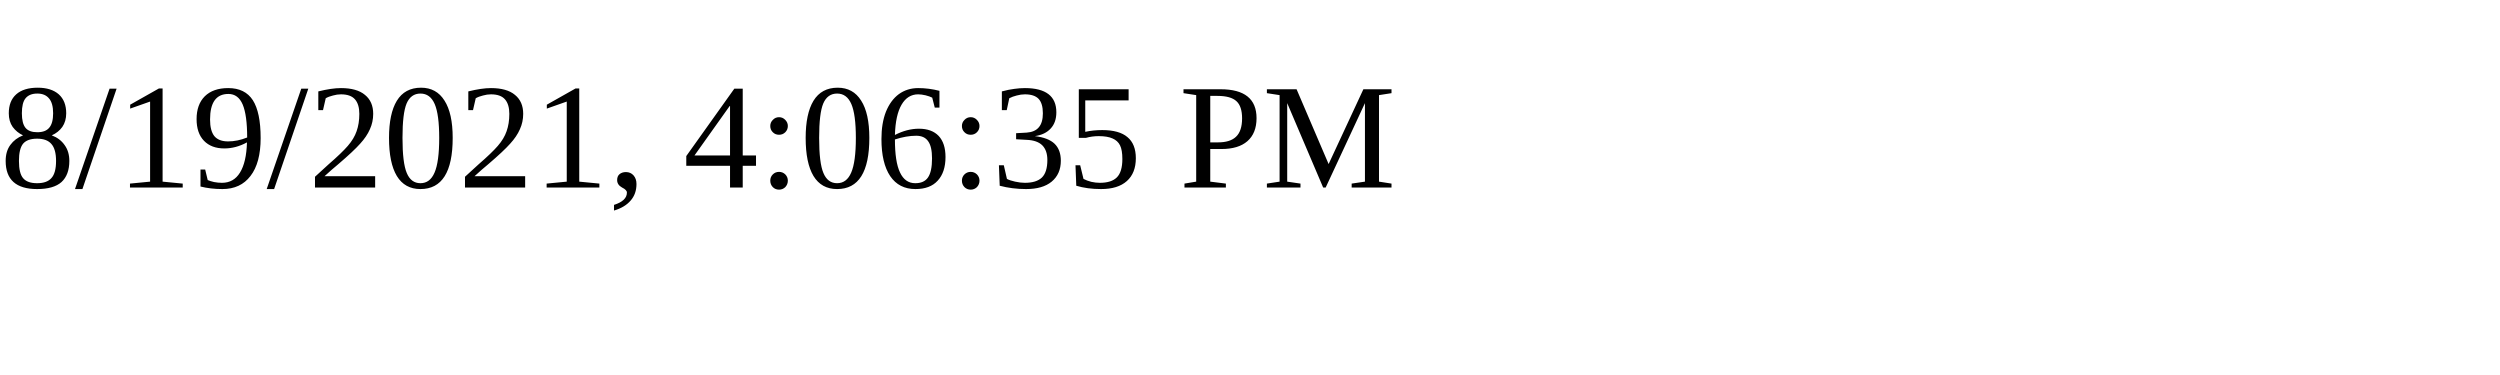
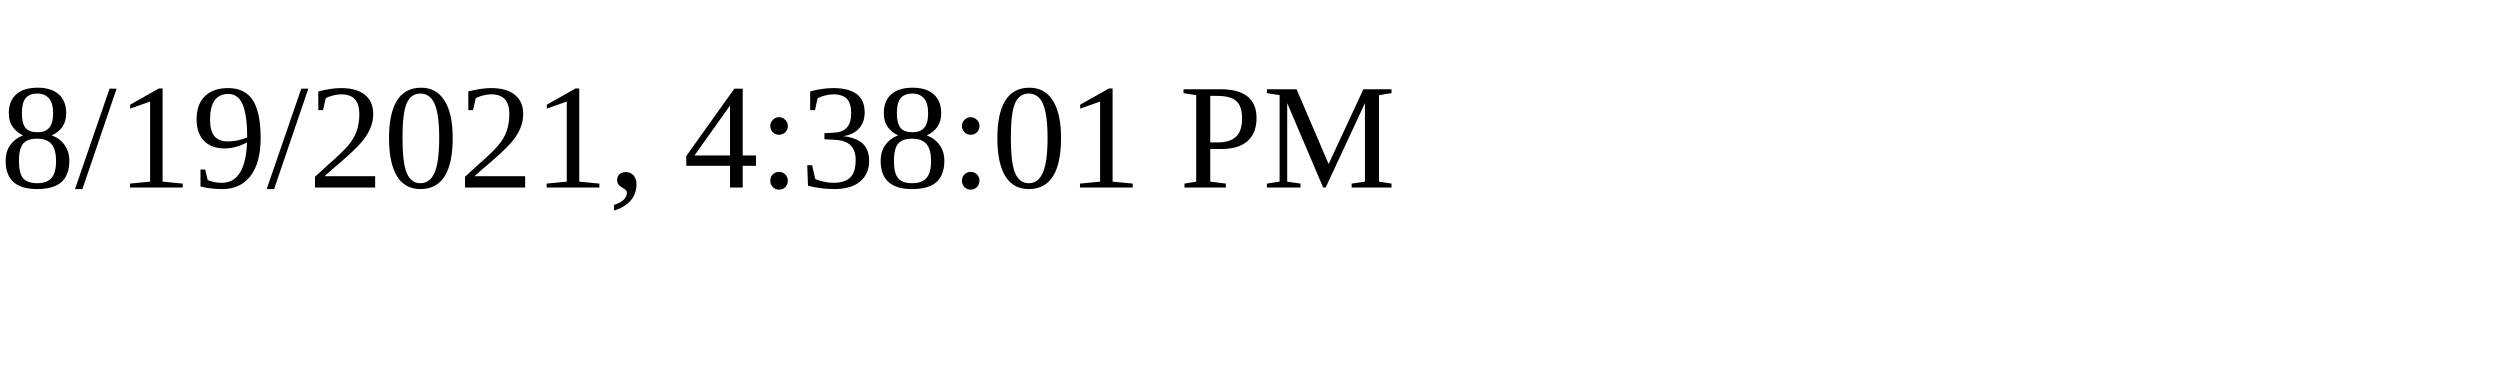
<svg xmlns="http://www.w3.org/2000/svg" height="30" width="200">
-   <text x="0" y="15">8/19/2021, 4:06:35 PM</text>
+   <text x="0" y="15">8/19/2021, 4:38:01 PM</text>
</svg>
